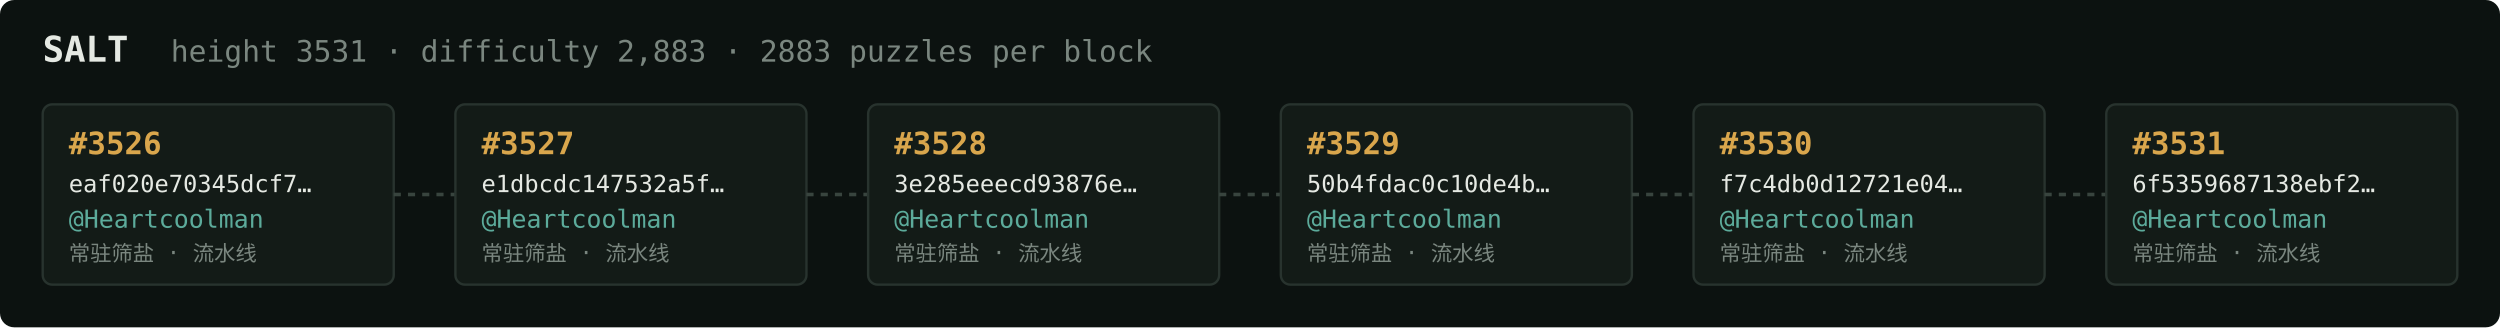
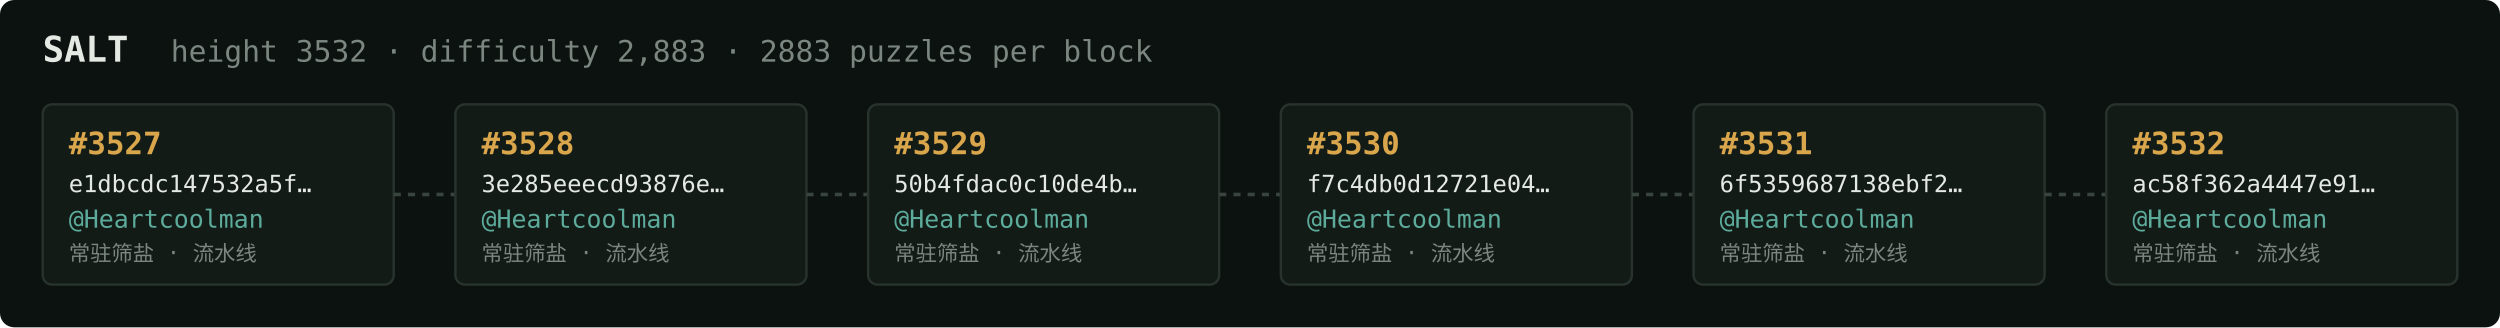
<svg xmlns="http://www.w3.org/2000/svg" width="1054" height="138" viewBox="0 0 1054 138" font-family="ui-monospace,SFMono-Regular,Menlo,monospace">
  <rect fill="#0c1210" width="1054" height="138" rx="6" />
  <text x="18" y="26" fill="#e5e9e3" font-size="15" font-weight="700">SALT</text>
-   <text x="72" y="26" fill="#7a867f" font-size="12.5">height 3531 · difficulty 2,883 · 2883 puzzles per block</text>
+   <text x="72" y="26" fill="#7a867f" font-size="12.5">height 3532 · difficulty 2,883 · 2883 puzzles per block</text>
  <rect x="18" y="44" width="148" height="76" rx="4" fill="#131b17" stroke="#28332e" stroke-width="1" />
-   <text x="29" y="65" fill="#d9a64c" font-size="13" font-weight="700">#3526</text>
-   <text x="29" y="81" fill="#e5e9e3" font-size="10">eaf020e70345dcf7…</text>
+   <text x="29" y="65" fill="#d9a64c" font-size="13" font-weight="700">#3527</text>
+   <text x="29" y="81" fill="#e5e9e3" font-size="10">e1dbcdc147532a5f…</text>
  <text x="29" y="96" fill="#5cab9b" font-size="10.5">@Heartcoolman</text>
  <text x="29" y="110" fill="#7a867f" font-size="9">常驻筛盐 · 流水线</text>
  <line x1="166" y1="82.0" x2="192" y2="82.0" stroke="#38443e" stroke-width="1.5" stroke-dasharray="3 3" />
  <rect x="192" y="44" width="148" height="76" rx="4" fill="#131b17" stroke="#28332e" stroke-width="1" />
-   <text x="203" y="65" fill="#d9a64c" font-size="13" font-weight="700">#3527</text>
-   <text x="203" y="81" fill="#e5e9e3" font-size="10">e1dbcdc147532a5f…</text>
+   <text x="203" y="65" fill="#d9a64c" font-size="13" font-weight="700">#3528</text>
+   <text x="203" y="81" fill="#e5e9e3" font-size="10">3e285eeecd93876e…</text>
  <text x="203" y="96" fill="#5cab9b" font-size="10.5">@Heartcoolman</text>
  <text x="203" y="110" fill="#7a867f" font-size="9">常驻筛盐 · 流水线</text>
  <line x1="340" y1="82.0" x2="366" y2="82.0" stroke="#38443e" stroke-width="1.5" stroke-dasharray="3 3" />
  <rect x="366" y="44" width="148" height="76" rx="4" fill="#131b17" stroke="#28332e" stroke-width="1" />
-   <text x="377" y="65" fill="#d9a64c" font-size="13" font-weight="700">#3528</text>
-   <text x="377" y="81" fill="#e5e9e3" font-size="10">3e285eeecd93876e…</text>
+   <text x="377" y="65" fill="#d9a64c" font-size="13" font-weight="700">#3529</text>
+   <text x="377" y="81" fill="#e5e9e3" font-size="10">50b4fdac0c10de4b…</text>
  <text x="377" y="96" fill="#5cab9b" font-size="10.5">@Heartcoolman</text>
  <text x="377" y="110" fill="#7a867f" font-size="9">常驻筛盐 · 流水线</text>
  <line x1="514" y1="82.0" x2="540" y2="82.0" stroke="#38443e" stroke-width="1.5" stroke-dasharray="3 3" />
  <rect x="540" y="44" width="148" height="76" rx="4" fill="#131b17" stroke="#28332e" stroke-width="1" />
-   <text x="551" y="65" fill="#d9a64c" font-size="13" font-weight="700">#3529</text>
-   <text x="551" y="81" fill="#e5e9e3" font-size="10">50b4fdac0c10de4b…</text>
+   <text x="551" y="65" fill="#d9a64c" font-size="13" font-weight="700">#3530</text>
+   <text x="551" y="81" fill="#e5e9e3" font-size="10">f7c4db0d12721e04…</text>
  <text x="551" y="96" fill="#5cab9b" font-size="10.5">@Heartcoolman</text>
  <text x="551" y="110" fill="#7a867f" font-size="9">常驻筛盐 · 流水线</text>
  <line x1="688" y1="82.0" x2="714" y2="82.0" stroke="#38443e" stroke-width="1.5" stroke-dasharray="3 3" />
  <rect x="714" y="44" width="148" height="76" rx="4" fill="#131b17" stroke="#28332e" stroke-width="1" />
-   <text x="725" y="65" fill="#d9a64c" font-size="13" font-weight="700">#3530</text>
-   <text x="725" y="81" fill="#e5e9e3" font-size="10">f7c4db0d12721e04…</text>
+   <text x="725" y="65" fill="#d9a64c" font-size="13" font-weight="700">#3531</text>
+   <text x="725" y="81" fill="#e5e9e3" font-size="10">6f5359687138ebf2…</text>
  <text x="725" y="96" fill="#5cab9b" font-size="10.5">@Heartcoolman</text>
  <text x="725" y="110" fill="#7a867f" font-size="9">常驻筛盐 · 流水线</text>
  <line x1="862" y1="82.0" x2="888" y2="82.0" stroke="#38443e" stroke-width="1.5" stroke-dasharray="3 3" />
  <rect x="888" y="44" width="148" height="76" rx="4" fill="#131b17" stroke="#28332e" stroke-width="1" />
-   <text x="899" y="65" fill="#d9a64c" font-size="13" font-weight="700">#3531</text>
-   <text x="899" y="81" fill="#e5e9e3" font-size="10">6f5359687138ebf2…</text>
+   <text x="899" y="65" fill="#d9a64c" font-size="13" font-weight="700">#3532</text>
+   <text x="899" y="81" fill="#e5e9e3" font-size="10">ac58f362a4447e91…</text>
  <text x="899" y="96" fill="#5cab9b" font-size="10.5">@Heartcoolman</text>
  <text x="899" y="110" fill="#7a867f" font-size="9">常驻筛盐 · 流水线</text>
</svg>
